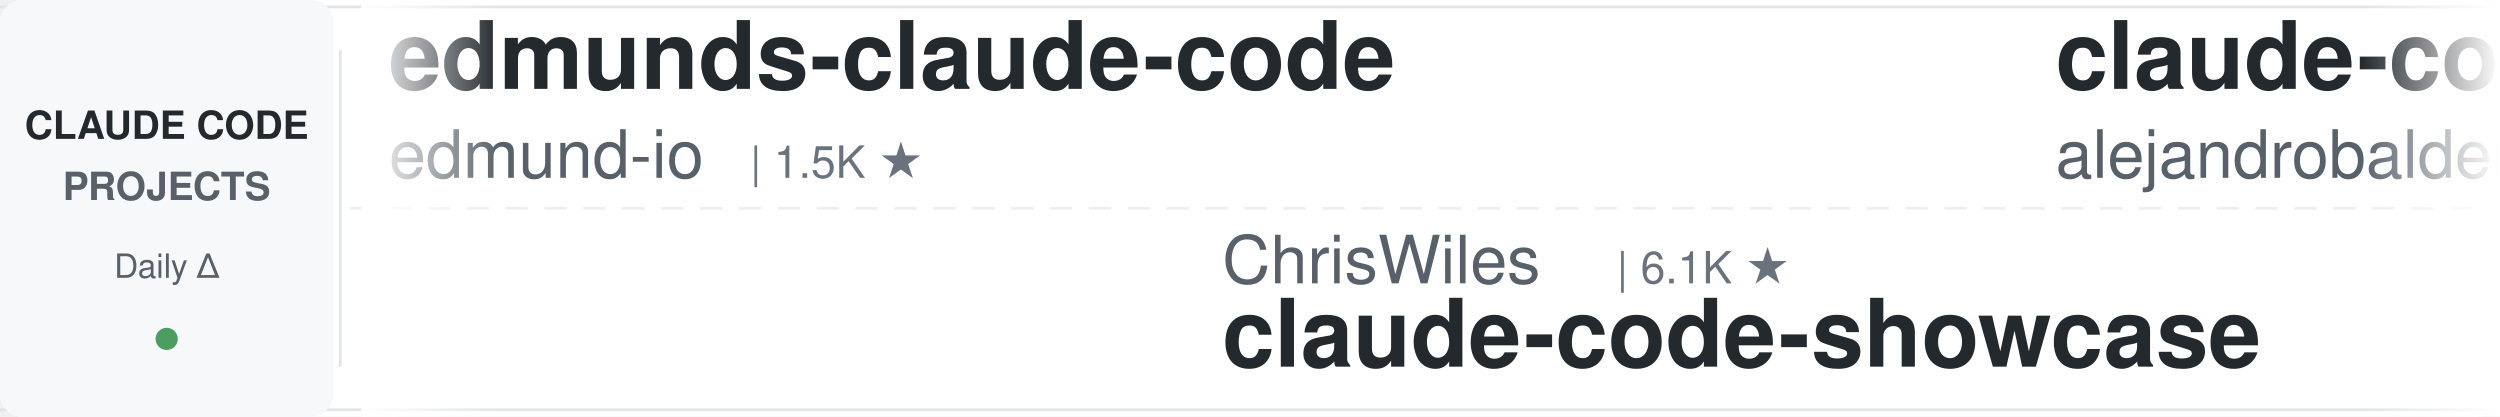
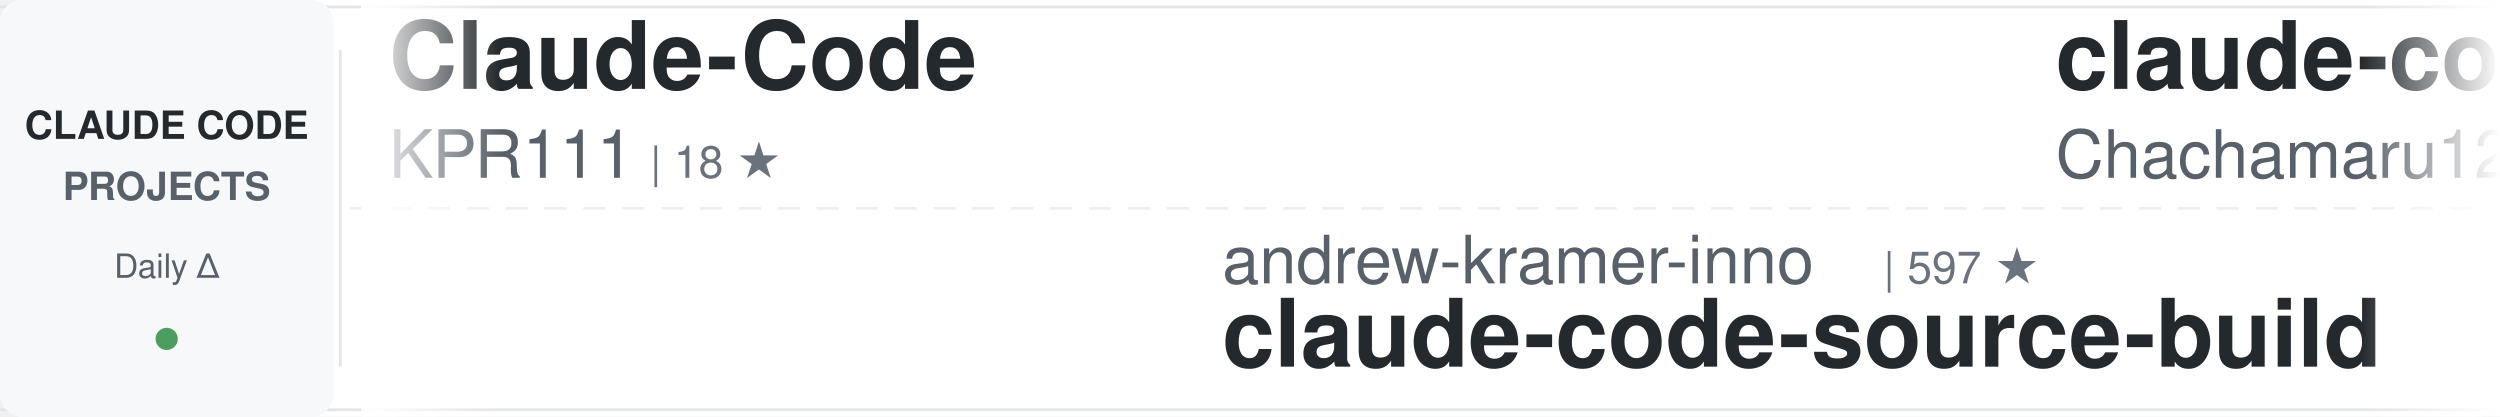
<svg xmlns="http://www.w3.org/2000/svg" width="900" height="150">
  <defs>
    <linearGradient id="awesomeLeftFade" x1="0%" y1="0%" x2="100%" y2="0%">
      <stop offset="0%" style="stop-color:#ffffff;stop-opacity:1" />
      <stop offset="100%" style="stop-color:#ffffff;stop-opacity:0" />
    </linearGradient>
    <linearGradient id="awesomeRightFade" x1="0%" y1="0%" x2="100%" y2="0%">
      <stop offset="0%" style="stop-color:#ffffff;stop-opacity:0" />
      <stop offset="100%" style="stop-color:#ffffff;stop-opacity:1" />
    </linearGradient>
  </defs>
  <rect width="900" height="150" fill="#ffffff" rx="8" />
  <rect x="0" y="2" width="900" height="1" fill="#e1e4e8" />
  <rect x="0" y="147" width="900" height="1" fill="#e1e4e8" />
  <line x1="0" y1="75" x2="900" y2="75" stroke="#e1e4e8" stroke-width="1" stroke-dasharray="8 6" opacity="0.6" />
  <rect x="0" y="0" width="120" height="150" fill="#f6f8fa" rx="8" />
  <text x="60" y="50" font-family="-apple-system, BlinkMacSystemFont, 'Segoe UI', Helvetica, Arial, sans-serif" font-size="14" font-weight="600" fill="#24292e" text-anchor="middle">CLAUDE CODE</text>
  <text x="60" y="72" font-family="-apple-system, BlinkMacSystemFont, 'Segoe UI', Helvetica, Arial, sans-serif" font-size="14" font-weight="600" fill="#586069" text-anchor="middle">PROJECTS</text>
  <text x="60" y="100" font-family="-apple-system, BlinkMacSystemFont, 'Segoe UI', Helvetica, Arial, sans-serif" font-size="12" font-weight="500" fill="#586069" text-anchor="middle">Daily Δ</text>
  <circle cx="60" cy="122" r="4" fill="#22863a" opacity="0.8" />
  <rect x="122" y="18" width="1" height="114" fill="#e1e4e8" />
  <clipPath id="awesomeTickerClip">
    <rect x="130" y="0" width="770" height="150" />
  </clipPath>
  <g clip-path="url(#awesomeTickerClip)">
    <g id="awesomeTickerItems">
      <animateTransform attributeName="transform" attributeType="XML" type="translate" from="0 0" to="-3000 0" dur="54s" repeatCount="indefinite" />
      <g transform="translate(0, 0)">
-         <text x="140" y="32" font-family="-apple-system, BlinkMacSystemFont, 'Segoe UI', Helvetica, Arial, sans-serif" font-size="34" font-weight="600" fill="#24292e">edmunds-claude-code</text>
-         <text x="140" y="64" font-family="-apple-system, BlinkMacSystemFont, 'Segoe UI', Helvetica, Arial, sans-serif" font-size="24" font-weight="400" fill="#586069">edmund-io</text>
-         <text x="270" y="64" font-family="-apple-system, BlinkMacSystemFont, 'Segoe UI', Helvetica, Arial, sans-serif" font-size="16" font-weight="500" fill="#6a737d">| 1.5K ★</text>
+         <text x="140" y="32" font-family="-apple-system, BlinkMacSystemFont, 'Segoe UI', Helvetica, Arial, sans-serif" font-size="34" font-weight="600" fill="#24292e">Claude-Code</text>
+         <text x="140" y="64" font-family="-apple-system, BlinkMacSystemFont, 'Segoe UI', Helvetica, Arial, sans-serif" font-size="24" font-weight="400" fill="#586069">KPR111</text>
+         <text x="234" y="64" font-family="-apple-system, BlinkMacSystemFont, 'Segoe UI', Helvetica, Arial, sans-serif" font-size="16" font-weight="500" fill="#6a737d">| 18 ★</text>
      </g>
      <g transform="translate(300, 0)">
-         <text x="140" y="102" font-family="-apple-system, BlinkMacSystemFont, 'Segoe UI', Helvetica, Arial, sans-serif" font-size="24" font-weight="400" fill="#586069">ChrisWiles</text>
-         <text x="282" y="102" font-family="-apple-system, BlinkMacSystemFont, 'Segoe UI', Helvetica, Arial, sans-serif" font-size="16" font-weight="500" fill="#6a737d">| 6.1K ★</text>
-         <text x="140" y="132" font-family="-apple-system, BlinkMacSystemFont, 'Segoe UI', Helvetica, Arial, sans-serif" font-size="34" font-weight="600" fill="#24292e">claude-code-showcase</text>
+         <text x="140" y="102" font-family="-apple-system, BlinkMacSystemFont, 'Segoe UI', Helvetica, Arial, sans-serif" font-size="24" font-weight="400" fill="#586069">andrew-kramer-inno</text>
+         <text x="378" y="102" font-family="-apple-system, BlinkMacSystemFont, 'Segoe UI', Helvetica, Arial, sans-serif" font-size="16" font-weight="500" fill="#6a737d">| 597 ★</text>
+         <text x="140" y="132" font-family="-apple-system, BlinkMacSystemFont, 'Segoe UI', Helvetica, Arial, sans-serif" font-size="34" font-weight="600" fill="#24292e">claude-code-source-build</text>
      </g>
      <g transform="translate(600, 0)">
-         <text x="140" y="32" font-family="-apple-system, BlinkMacSystemFont, 'Segoe UI', Helvetica, Arial, sans-serif" font-size="34" font-weight="600" fill="#24292e">claude-code-from-source</text>
-         <text x="140" y="64" font-family="-apple-system, BlinkMacSystemFont, 'Segoe UI', Helvetica, Arial, sans-serif" font-size="24" font-weight="400" fill="#586069">alejandrobalderas</text>
-         <text x="366" y="64" font-family="-apple-system, BlinkMacSystemFont, 'Segoe UI', Helvetica, Arial, sans-serif" font-size="16" font-weight="500" fill="#6a737d">| 3.0K ★</text>
-         <text x="443" y="64" font-family="-apple-system, BlinkMacSystemFont, 'Segoe UI', Helvetica, Arial, sans-serif" font-size="16" font-weight="500" fill="#22863a"> +1</text>
+         <text x="140" y="32" font-family="-apple-system, BlinkMacSystemFont, 'Segoe UI', Helvetica, Arial, sans-serif" font-size="34" font-weight="600" fill="#24292e">claude-code-harness</text>
+         <text x="140" y="64" font-family="-apple-system, BlinkMacSystemFont, 'Segoe UI', Helvetica, Arial, sans-serif" font-size="24" font-weight="400" fill="#586069">Chachamaru127</text>
+         <text x="318" y="64" font-family="-apple-system, BlinkMacSystemFont, 'Segoe UI', Helvetica, Arial, sans-serif" font-size="16" font-weight="500" fill="#6a737d">| 3.2K ★</text>
      </g>
      <g transform="translate(900, 0)">
-         <text x="140" y="102" font-family="-apple-system, BlinkMacSystemFont, 'Segoe UI', Helvetica, Arial, sans-serif" font-size="24" font-weight="400" fill="#586069">zstmfhy</text>
-         <text x="246" y="102" font-family="-apple-system, BlinkMacSystemFont, 'Segoe UI', Helvetica, Arial, sans-serif" font-size="16" font-weight="500" fill="#6a737d">| 188 ★</text>
-         <text x="140" y="132" font-family="-apple-system, BlinkMacSystemFont, 'Segoe UI', Helvetica, Arial, sans-serif" font-size="34" font-weight="600" fill="#24292e">Claude-code</text>
+         <text x="140" y="102" font-family="-apple-system, BlinkMacSystemFont, 'Segoe UI', Helvetica, Arial, sans-serif" font-size="24" font-weight="400" fill="#586069">zebbern</text>
+         <text x="246" y="102" font-family="-apple-system, BlinkMacSystemFont, 'Segoe UI', Helvetica, Arial, sans-serif" font-size="16" font-weight="500" fill="#6a737d">| 4.7K ★</text>
+         <text x="140" y="132" font-family="-apple-system, BlinkMacSystemFont, 'Segoe UI', Helvetica, Arial, sans-serif" font-size="34" font-weight="600" fill="#24292e">claude-code-guide</text>
      </g>
      <g transform="translate(1200, 0)">
-         <text x="140" y="32" font-family="-apple-system, BlinkMacSystemFont, 'Segoe UI', Helvetica, Arial, sans-serif" font-size="34" font-weight="600" fill="#24292e">claude-code-cli</text>
-         <text x="140" y="64" font-family="-apple-system, BlinkMacSystemFont, 'Segoe UI', Helvetica, Arial, sans-serif" font-size="24" font-weight="400" fill="#586069">huangserva</text>
-         <text x="282" y="64" font-family="-apple-system, BlinkMacSystemFont, 'Segoe UI', Helvetica, Arial, sans-serif" font-size="16" font-weight="500" fill="#6a737d">| 631 ★</text>
+         <text x="140" y="32" font-family="-apple-system, BlinkMacSystemFont, 'Segoe UI', Helvetica, Arial, sans-serif" font-size="34" font-weight="600" fill="#24292e">system_prompts_leaks</text>
+         <text x="140" y="64" font-family="-apple-system, BlinkMacSystemFont, 'Segoe UI', Helvetica, Arial, sans-serif" font-size="24" font-weight="400" fill="#586069">asgeirtj</text>
+         <text x="258" y="64" font-family="-apple-system, BlinkMacSystemFont, 'Segoe UI', Helvetica, Arial, sans-serif" font-size="16" font-weight="500" fill="#6a737d">| 71.5K ★</text>
+         <text x="344" y="64" font-family="-apple-system, BlinkMacSystemFont, 'Segoe UI', Helvetica, Arial, sans-serif" font-size="16" font-weight="500" fill="#22863a"> +13</text>
      </g>
      <g transform="translate(1500, 0)">
+         <text x="140" y="102" font-family="-apple-system, BlinkMacSystemFont, 'Segoe UI', Helvetica, Arial, sans-serif" font-size="24" font-weight="400" fill="#586069">disler</text>
+         <text x="234" y="102" font-family="-apple-system, BlinkMacSystemFont, 'Segoe UI', Helvetica, Arial, sans-serif" font-size="16" font-weight="500" fill="#6a737d">| 1.7K ★</text>
+         <text x="311" y="102" font-family="-apple-system, BlinkMacSystemFont, 'Segoe UI', Helvetica, Arial, sans-serif" font-size="16" font-weight="500" fill="#cb2431"> -1</text>
+         <text x="140" y="132" font-family="-apple-system, BlinkMacSystemFont, 'Segoe UI', Helvetica, Arial, sans-serif" font-size="34" font-weight="600" fill="#24292e">pi-vs-claude-code</text>
+       </g>
+       <g transform="translate(1800, 0)">
+         <text x="140" y="32" font-family="-apple-system, BlinkMacSystemFont, 'Segoe UI', Helvetica, Arial, sans-serif" font-size="34" font-weight="600" fill="#24292e">Auto-claude-code-researc...</text>
+         <text x="140" y="64" font-family="-apple-system, BlinkMacSystemFont, 'Segoe UI', Helvetica, Arial, sans-serif" font-size="24" font-weight="400" fill="#586069">wanshuiyin</text>
+         <text x="282" y="64" font-family="-apple-system, BlinkMacSystemFont, 'Segoe UI', Helvetica, Arial, sans-serif" font-size="16" font-weight="500" fill="#6a737d">| 19.3K ★</text>
+         <text x="368" y="64" font-family="-apple-system, BlinkMacSystemFont, 'Segoe UI', Helvetica, Arial, sans-serif" font-size="16" font-weight="500" fill="#22863a"> +5</text>
+       </g>
+       <g transform="translate(2100, 0)">
        <text x="140" y="102" font-family="-apple-system, BlinkMacSystemFont, 'Segoe UI', Helvetica, Arial, sans-serif" font-size="24" font-weight="400" fill="#586069">sugyan</text>
        <text x="234" y="102" font-family="-apple-system, BlinkMacSystemFont, 'Segoe UI', Helvetica, Arial, sans-serif" font-size="16" font-weight="500" fill="#6a737d">| 1.1K ★</text>
        <text x="140" y="132" font-family="-apple-system, BlinkMacSystemFont, 'Segoe UI', Helvetica, Arial, sans-serif" font-size="34" font-weight="600" fill="#24292e">claude-code-webui</text>
      </g>
-       <g transform="translate(1800, 0)">
-         <text x="140" y="32" font-family="-apple-system, BlinkMacSystemFont, 'Segoe UI', Helvetica, Arial, sans-serif" font-size="34" font-weight="600" fill="#24292e">claude_codex_bridge</text>
-         <text x="140" y="64" font-family="-apple-system, BlinkMacSystemFont, 'Segoe UI', Helvetica, Arial, sans-serif" font-size="24" font-weight="400" fill="#586069">SeemSeam</text>
-         <text x="258" y="64" font-family="-apple-system, BlinkMacSystemFont, 'Segoe UI', Helvetica, Arial, sans-serif" font-size="16" font-weight="500" fill="#6a737d">| 3.6K ★</text>
-       </g>
-       <g transform="translate(2100, 0)">
-         <text x="140" y="102" font-family="-apple-system, BlinkMacSystemFont, 'Segoe UI', Helvetica, Arial, sans-serif" font-size="24" font-weight="400" fill="#586069">disler</text>
-         <text x="234" y="102" font-family="-apple-system, BlinkMacSystemFont, 'Segoe UI', Helvetica, Arial, sans-serif" font-size="16" font-weight="500" fill="#6a737d">| 4.0K ★</text>
-         <text x="140" y="132" font-family="-apple-system, BlinkMacSystemFont, 'Segoe UI', Helvetica, Arial, sans-serif" font-size="34" font-weight="600" fill="#24292e">claude-code-hooks-master...</text>
-       </g>
      <g transform="translate(2400, 0)">
-         <text x="140" y="32" font-family="-apple-system, BlinkMacSystemFont, 'Segoe UI', Helvetica, Arial, sans-serif" font-size="34" font-weight="600" fill="#24292e">ECC</text>
-         <text x="140" y="64" font-family="-apple-system, BlinkMacSystemFont, 'Segoe UI', Helvetica, Arial, sans-serif" font-size="24" font-weight="400" fill="#586069">affaan-m</text>
-         <text x="258" y="64" font-family="-apple-system, BlinkMacSystemFont, 'Segoe UI', Helvetica, Arial, sans-serif" font-size="16" font-weight="500" fill="#6a737d">| 303.8K ★</text>
-         <text x="353" y="64" font-family="-apple-system, BlinkMacSystemFont, 'Segoe UI', Helvetica, Arial, sans-serif" font-size="16" font-weight="500" fill="#22863a"> +86</text>
+         <text x="140" y="32" font-family="-apple-system, BlinkMacSystemFont, 'Segoe UI', Helvetica, Arial, sans-serif" font-size="34" font-weight="600" fill="#24292e">claude-code-hub</text>
+         <text x="140" y="64" font-family="-apple-system, BlinkMacSystemFont, 'Segoe UI', Helvetica, Arial, sans-serif" font-size="24" font-weight="400" fill="#586069">ding113</text>
+         <text x="246" y="64" font-family="-apple-system, BlinkMacSystemFont, 'Segoe UI', Helvetica, Arial, sans-serif" font-size="16" font-weight="500" fill="#6a737d">| 3.4K ★</text>
      </g>
      <g transform="translate(2700, 0)">
-         <text x="140" y="102" font-family="-apple-system, BlinkMacSystemFont, 'Segoe UI', Helvetica, Arial, sans-serif" font-size="24" font-weight="400" fill="#586069">LING71671</text>
-         <text x="270" y="102" font-family="-apple-system, BlinkMacSystemFont, 'Segoe UI', Helvetica, Arial, sans-serif" font-size="16" font-weight="500" fill="#6a737d">| 990 ★</text>
-         <text x="140" y="132" font-family="-apple-system, BlinkMacSystemFont, 'Segoe UI', Helvetica, Arial, sans-serif" font-size="34" font-weight="600" fill="#24292e">Open-ClaudeCode</text>
+         <text x="140" y="102" font-family="-apple-system, BlinkMacSystemFont, 'Segoe UI', Helvetica, Arial, sans-serif" font-size="24" font-weight="400" fill="#586069">Alishahryar1</text>
+         <text x="306" y="102" font-family="-apple-system, BlinkMacSystemFont, 'Segoe UI', Helvetica, Arial, sans-serif" font-size="16" font-weight="500" fill="#6a737d">| 70.6K ★</text>
+         <text x="392" y="102" font-family="-apple-system, BlinkMacSystemFont, 'Segoe UI', Helvetica, Arial, sans-serif" font-size="16" font-weight="500" fill="#22863a"> +38</text>
+         <text x="140" y="132" font-family="-apple-system, BlinkMacSystemFont, 'Segoe UI', Helvetica, Arial, sans-serif" font-size="34" font-weight="600" fill="#24292e">free-claude-code</text>
      </g>
      <g transform="translate(3000, 0)">
-         <text x="140" y="32" font-family="-apple-system, BlinkMacSystemFont, 'Segoe UI', Helvetica, Arial, sans-serif" font-size="34" font-weight="600" fill="#24292e">edmunds-claude-code</text>
-         <text x="140" y="64" font-family="-apple-system, BlinkMacSystemFont, 'Segoe UI', Helvetica, Arial, sans-serif" font-size="24" font-weight="400" fill="#586069">edmund-io</text>
-         <text x="270" y="64" font-family="-apple-system, BlinkMacSystemFont, 'Segoe UI', Helvetica, Arial, sans-serif" font-size="16" font-weight="500" fill="#6a737d">| 1.5K ★</text>
+         <text x="140" y="32" font-family="-apple-system, BlinkMacSystemFont, 'Segoe UI', Helvetica, Arial, sans-serif" font-size="34" font-weight="600" fill="#24292e">Claude-Code</text>
+         <text x="140" y="64" font-family="-apple-system, BlinkMacSystemFont, 'Segoe UI', Helvetica, Arial, sans-serif" font-size="24" font-weight="400" fill="#586069">KPR111</text>
+         <text x="234" y="64" font-family="-apple-system, BlinkMacSystemFont, 'Segoe UI', Helvetica, Arial, sans-serif" font-size="16" font-weight="500" fill="#6a737d">| 18 ★</text>
      </g>
      <g transform="translate(3300, 0)">
-         <text x="140" y="102" font-family="-apple-system, BlinkMacSystemFont, 'Segoe UI', Helvetica, Arial, sans-serif" font-size="24" font-weight="400" fill="#586069">ChrisWiles</text>
-         <text x="282" y="102" font-family="-apple-system, BlinkMacSystemFont, 'Segoe UI', Helvetica, Arial, sans-serif" font-size="16" font-weight="500" fill="#6a737d">| 6.1K ★</text>
-         <text x="140" y="132" font-family="-apple-system, BlinkMacSystemFont, 'Segoe UI', Helvetica, Arial, sans-serif" font-size="34" font-weight="600" fill="#24292e">claude-code-showcase</text>
+         <text x="140" y="102" font-family="-apple-system, BlinkMacSystemFont, 'Segoe UI', Helvetica, Arial, sans-serif" font-size="24" font-weight="400" fill="#586069">andrew-kramer-inno</text>
+         <text x="378" y="102" font-family="-apple-system, BlinkMacSystemFont, 'Segoe UI', Helvetica, Arial, sans-serif" font-size="16" font-weight="500" fill="#6a737d">| 597 ★</text>
+         <text x="140" y="132" font-family="-apple-system, BlinkMacSystemFont, 'Segoe UI', Helvetica, Arial, sans-serif" font-size="34" font-weight="600" fill="#24292e">claude-code-source-build</text>
      </g>
      <g transform="translate(3600, 0)">
-         <text x="140" y="32" font-family="-apple-system, BlinkMacSystemFont, 'Segoe UI', Helvetica, Arial, sans-serif" font-size="34" font-weight="600" fill="#24292e">claude-code-from-source</text>
-         <text x="140" y="64" font-family="-apple-system, BlinkMacSystemFont, 'Segoe UI', Helvetica, Arial, sans-serif" font-size="24" font-weight="400" fill="#586069">alejandrobalderas</text>
-         <text x="366" y="64" font-family="-apple-system, BlinkMacSystemFont, 'Segoe UI', Helvetica, Arial, sans-serif" font-size="16" font-weight="500" fill="#6a737d">| 3.0K ★</text>
-         <text x="443" y="64" font-family="-apple-system, BlinkMacSystemFont, 'Segoe UI', Helvetica, Arial, sans-serif" font-size="16" font-weight="500" fill="#22863a"> +1</text>
+         <text x="140" y="32" font-family="-apple-system, BlinkMacSystemFont, 'Segoe UI', Helvetica, Arial, sans-serif" font-size="34" font-weight="600" fill="#24292e">claude-code-harness</text>
+         <text x="140" y="64" font-family="-apple-system, BlinkMacSystemFont, 'Segoe UI', Helvetica, Arial, sans-serif" font-size="24" font-weight="400" fill="#586069">Chachamaru127</text>
+         <text x="318" y="64" font-family="-apple-system, BlinkMacSystemFont, 'Segoe UI', Helvetica, Arial, sans-serif" font-size="16" font-weight="500" fill="#6a737d">| 3.2K ★</text>
      </g>
      <g transform="translate(3900, 0)">
-         <text x="140" y="102" font-family="-apple-system, BlinkMacSystemFont, 'Segoe UI', Helvetica, Arial, sans-serif" font-size="24" font-weight="400" fill="#586069">zstmfhy</text>
-         <text x="246" y="102" font-family="-apple-system, BlinkMacSystemFont, 'Segoe UI', Helvetica, Arial, sans-serif" font-size="16" font-weight="500" fill="#6a737d">| 188 ★</text>
-         <text x="140" y="132" font-family="-apple-system, BlinkMacSystemFont, 'Segoe UI', Helvetica, Arial, sans-serif" font-size="34" font-weight="600" fill="#24292e">Claude-code</text>
+         <text x="140" y="102" font-family="-apple-system, BlinkMacSystemFont, 'Segoe UI', Helvetica, Arial, sans-serif" font-size="24" font-weight="400" fill="#586069">zebbern</text>
+         <text x="246" y="102" font-family="-apple-system, BlinkMacSystemFont, 'Segoe UI', Helvetica, Arial, sans-serif" font-size="16" font-weight="500" fill="#6a737d">| 4.7K ★</text>
+         <text x="140" y="132" font-family="-apple-system, BlinkMacSystemFont, 'Segoe UI', Helvetica, Arial, sans-serif" font-size="34" font-weight="600" fill="#24292e">claude-code-guide</text>
      </g>
    </g>
  </g>
  <rect x="130" y="0" width="50" height="150" fill="url(#awesomeLeftFade)" />
  <rect x="850" y="0" width="50" height="150" fill="url(#awesomeRightFade)" />
</svg>
